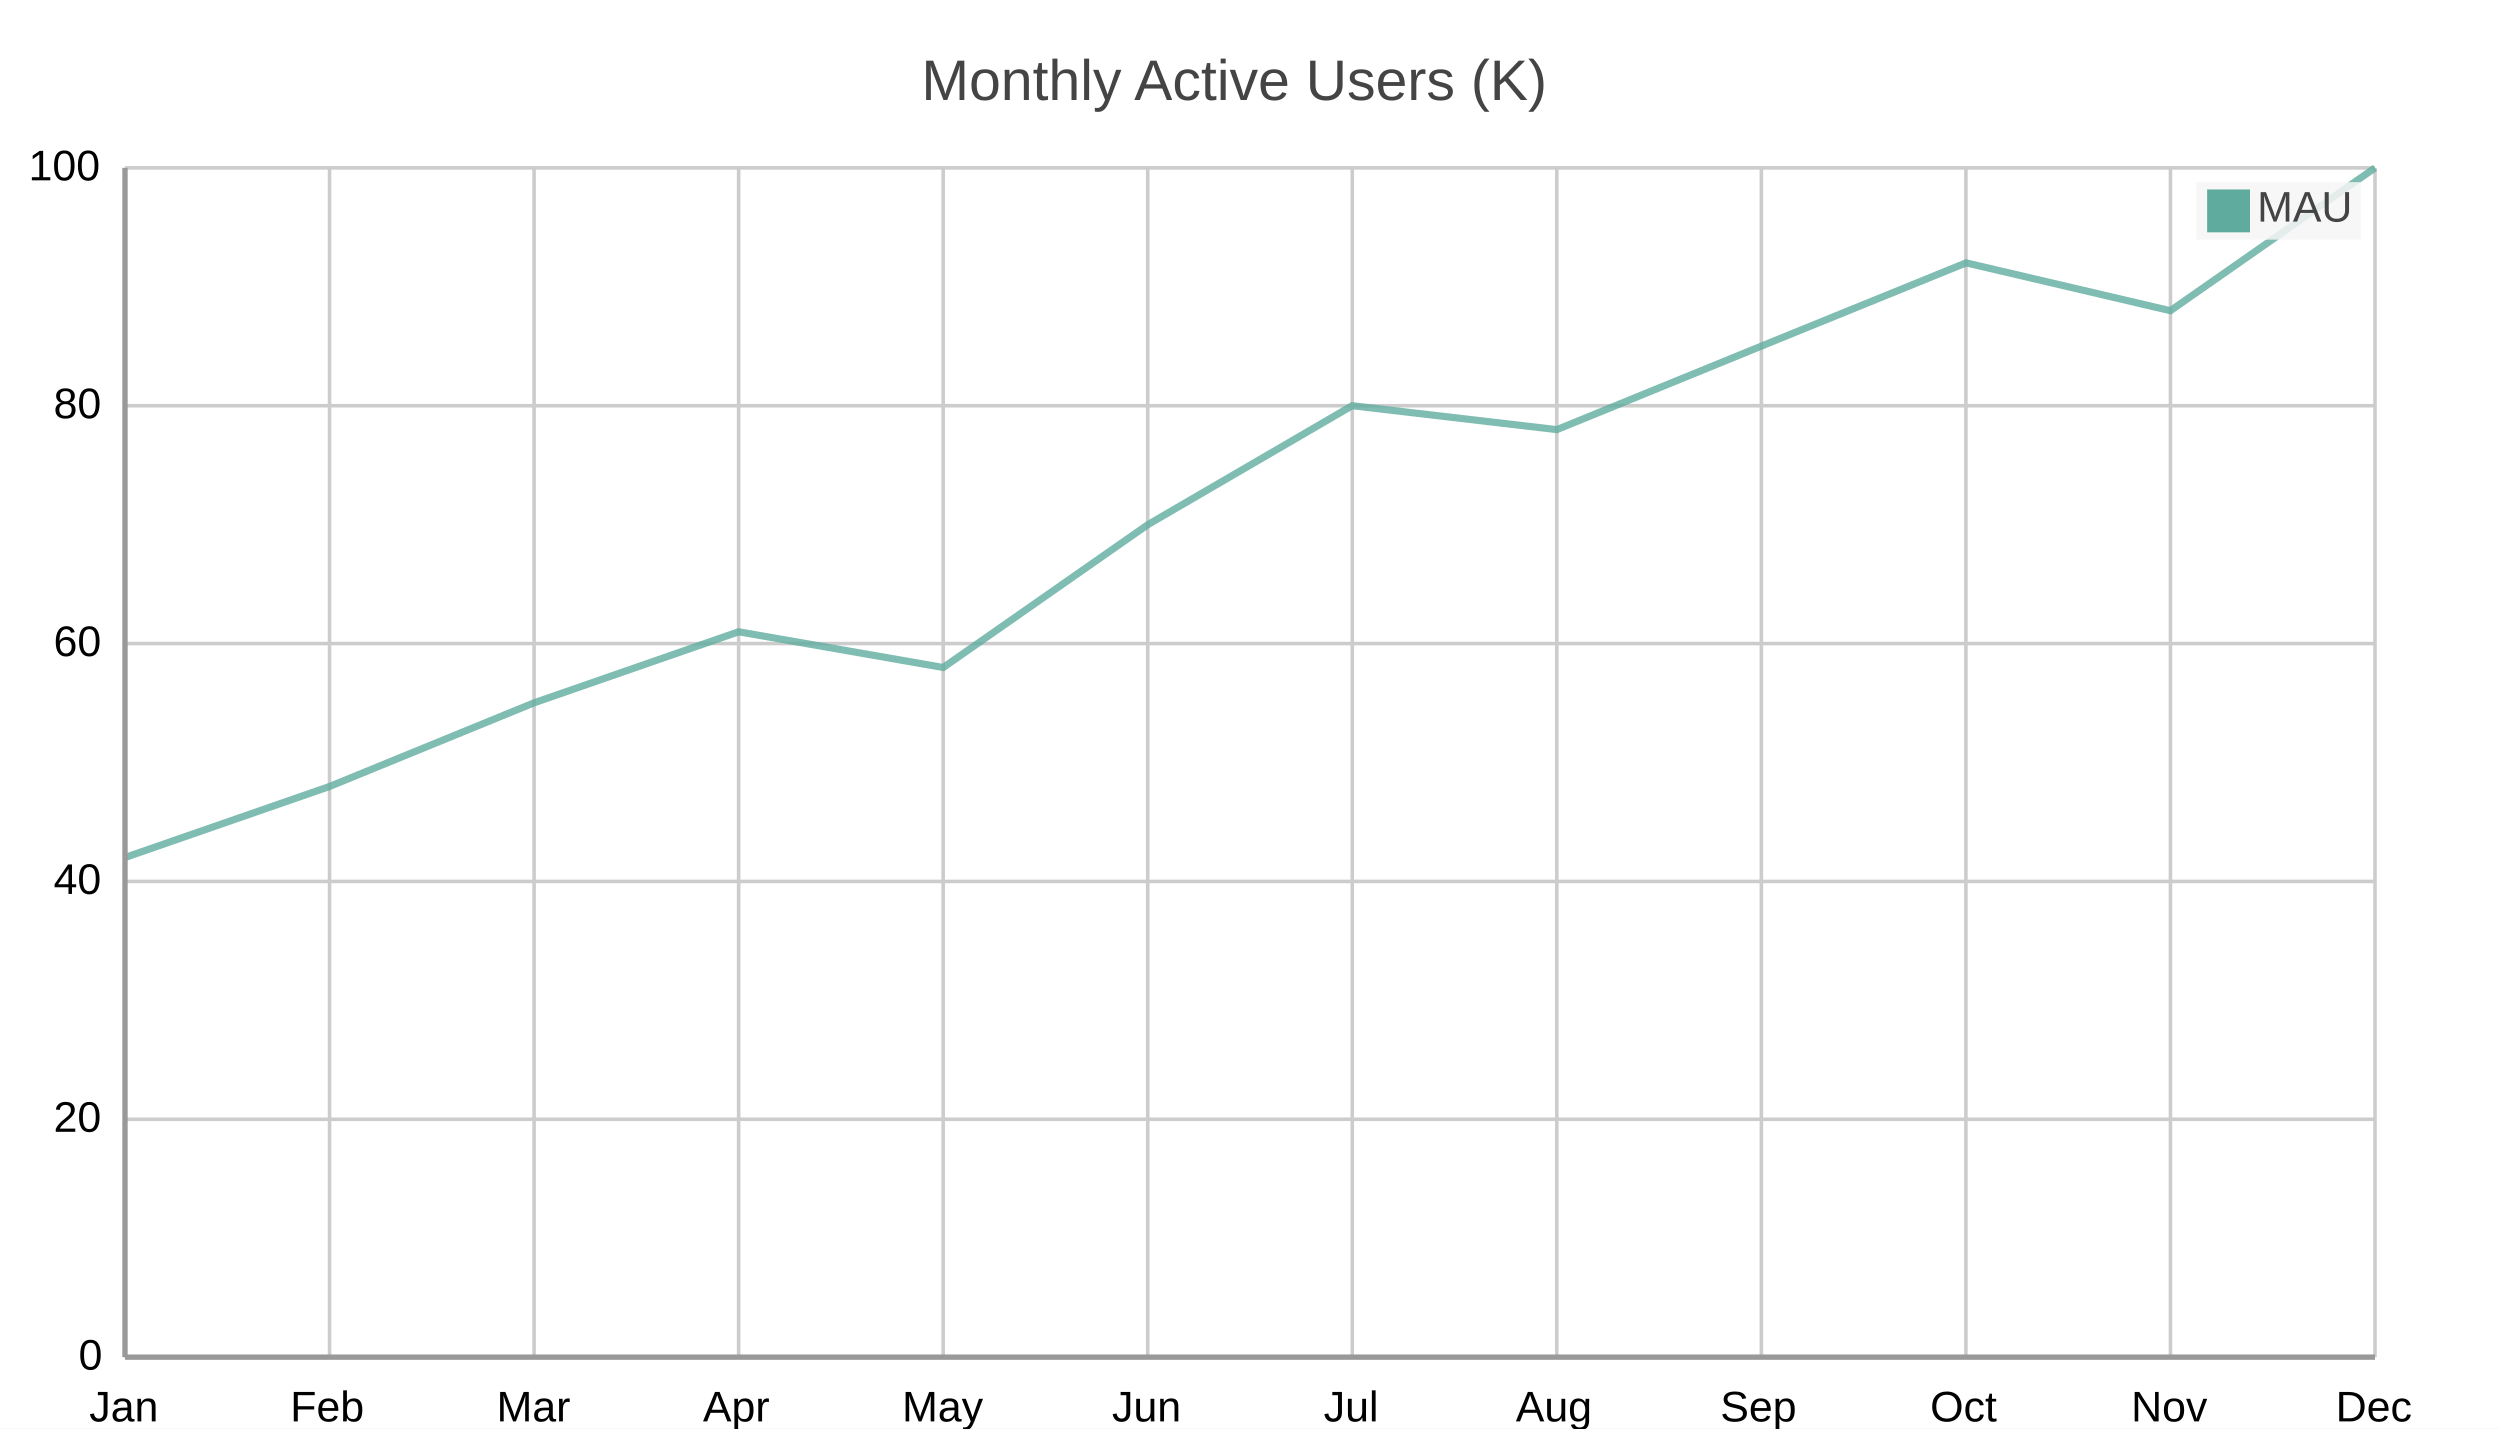
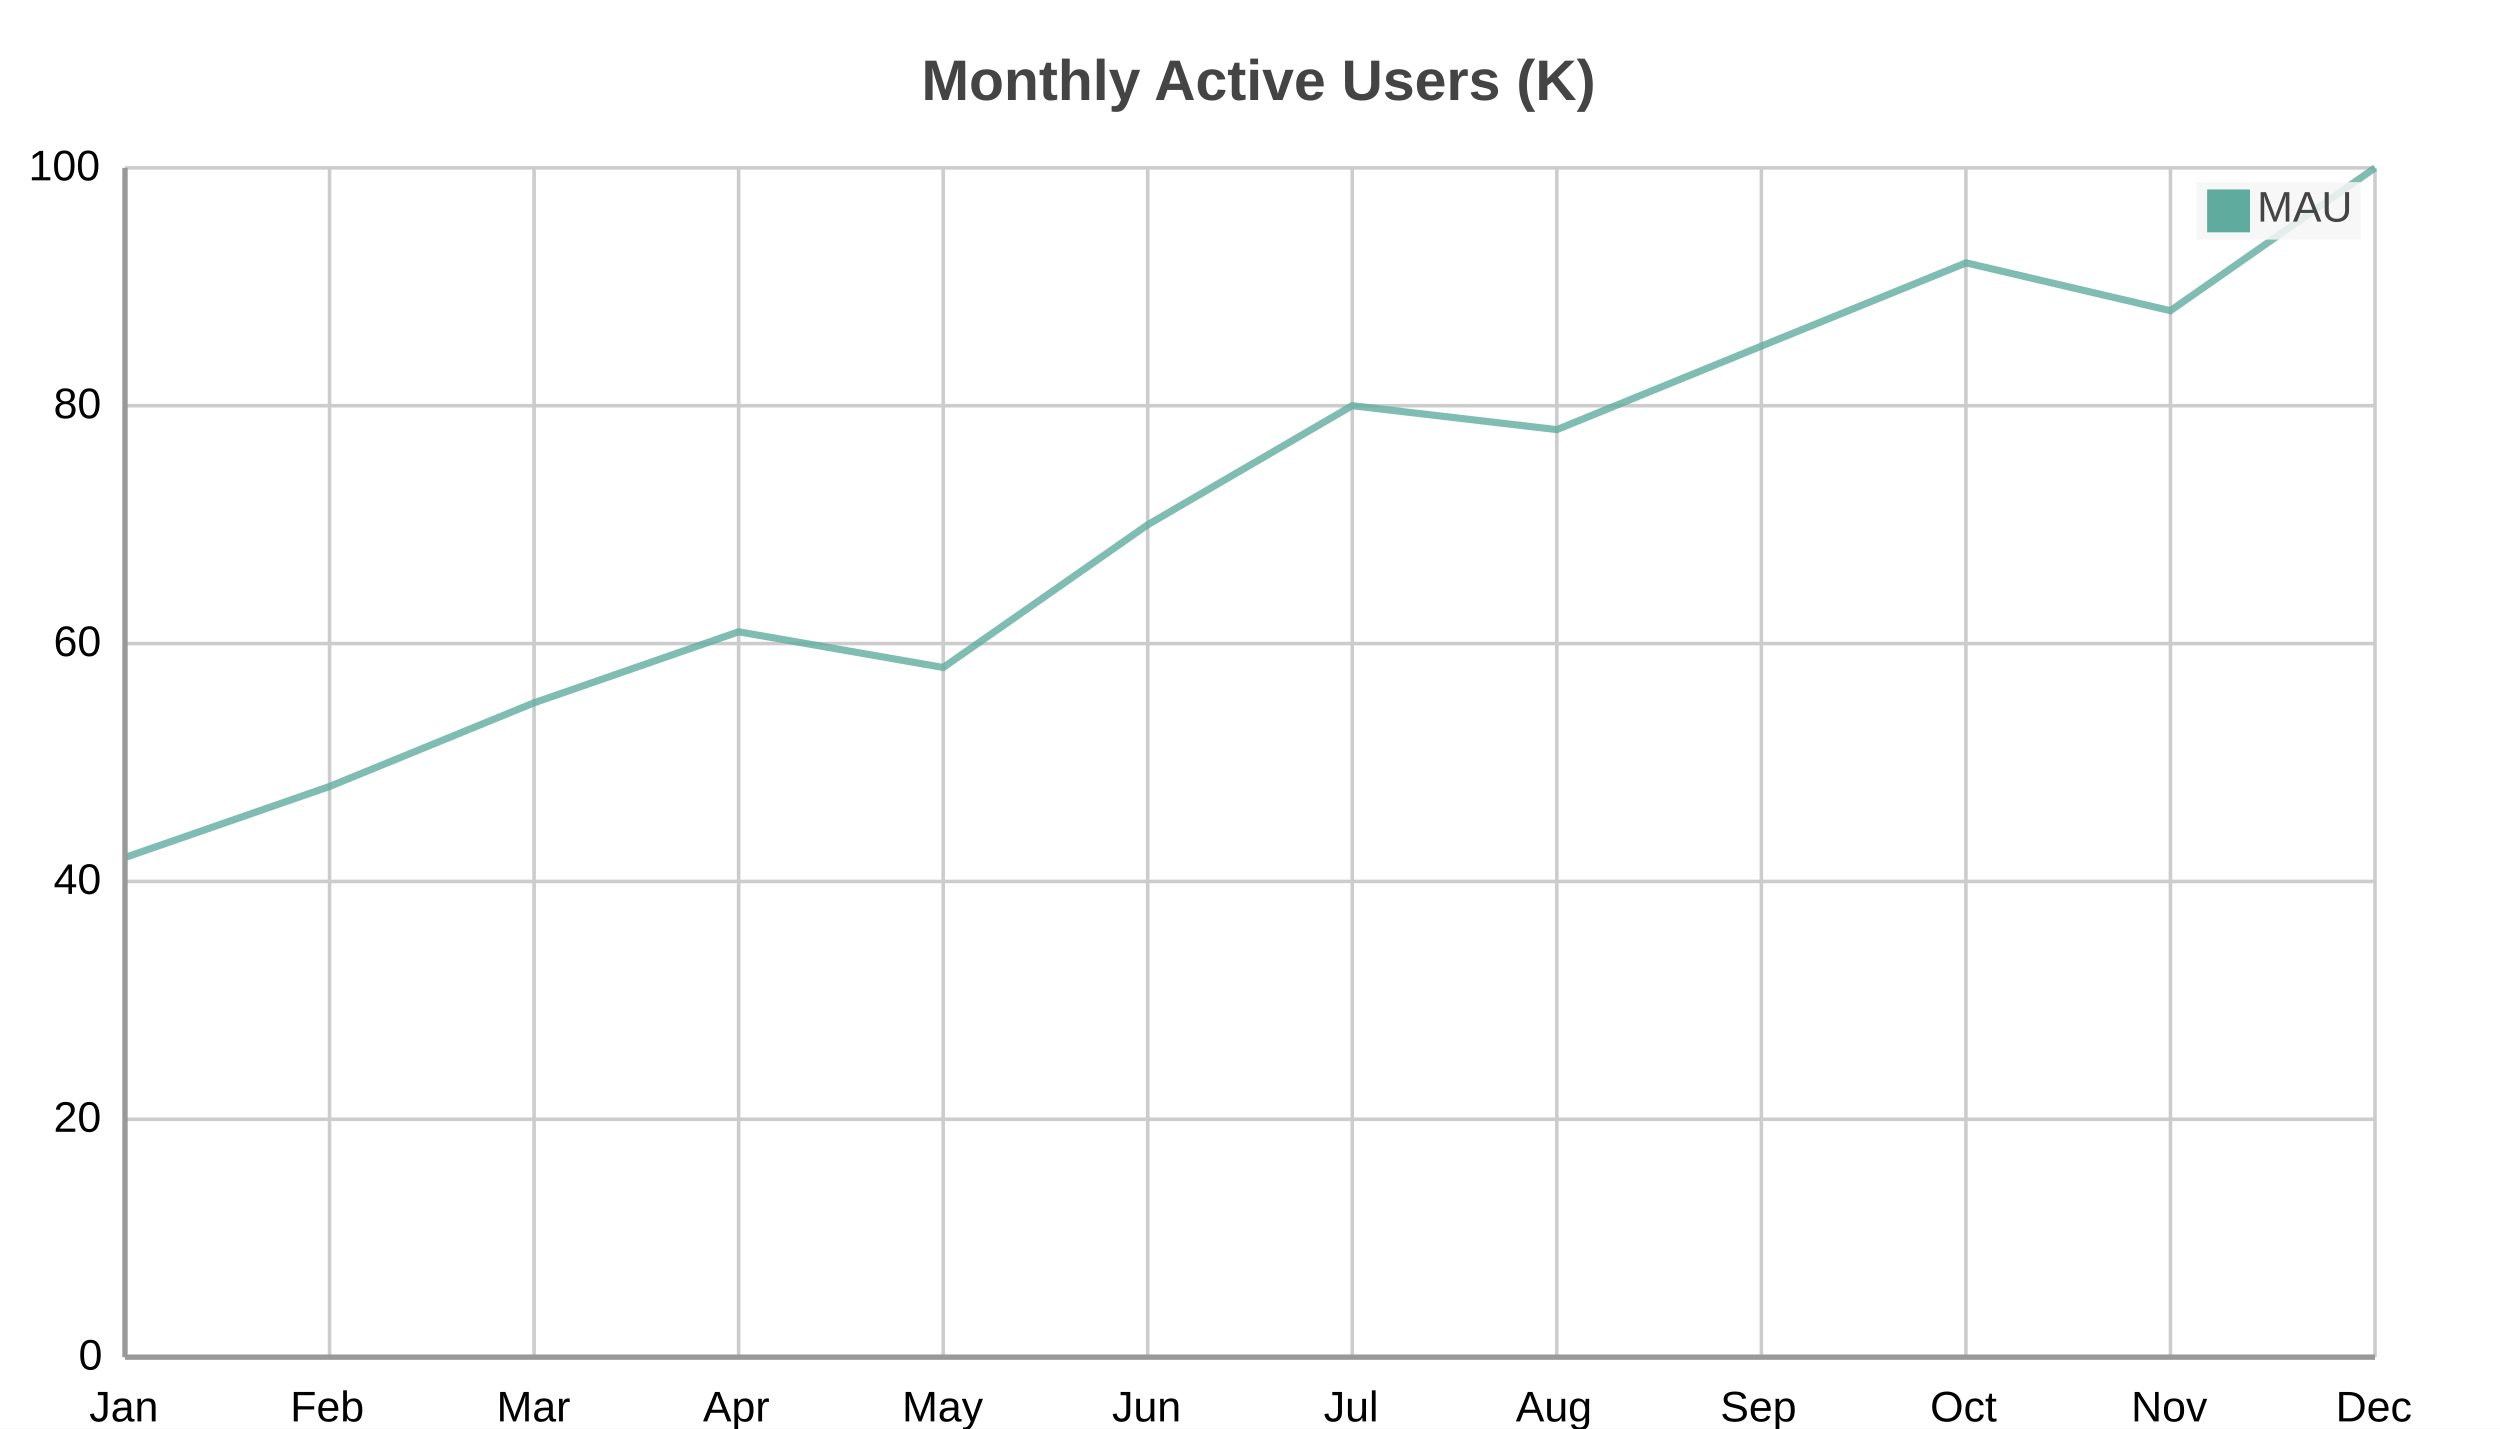
<svg xmlns="http://www.w3.org/2000/svg" width="700" height="400" viewBox="0 0 700 400">
  <path fill="#FFFFFF" d="M0 0 h700 v400 h-700 v-400Z" />
-   <text transform="translate(-92.0, 18)" fill="#444444" font-family="Arial" font-weight="normal" font-size="16" x="350.0" y="10.0">Monthly Active Users (K)</text>
+   <text transform="translate(-92.0, 18)" fill="#444444" font-family="Arial" font-weight="bold" font-size="16" x="350.0" y="10.0">Monthly Active Users (K)</text>
  <defs>
    <clipPath id="plot-clip">
      <rect x="0" y="0" width="630.0" height="333.0" />
    </clipPath>
  </defs>
  <g>
    <path stroke="#cccccc" stroke-dasharray="None" d="M0 0.0 h630.0 M0 66.6 h630.0 M0 133.2 h630.0 M0 199.8 h630.0 M0 266.4 h630.0 M0 333.0 h630.0" transform="translate(35.0, 47.0)" />
    <g font-size="12" font-family="Arial" fill="#000000" transform="translate(29.0, 47.0)">
      <text x="0" y="0.0" transform="translate(-21, 3.5)">100</text>
      <text x="0" y="66.6" transform="translate(-14, 3.5)">80</text>
      <text x="0" y="133.2" transform="translate(-14, 3.5)">60</text>
      <text x="0" y="199.8" transform="translate(-14, 3.5)">40</text>
      <text x="0" y="266.4" transform="translate(-14, 3.5)">20</text>
      <text x="0" y="333.0" transform="translate(-7, 3.5)">0</text>
    </g>
  </g>
  <g>
    <path stroke="#cccccc" stroke-dasharray="None" d="M0.0 0 v333.0 M57.273 0 v333.0 M114.545 0 v333.0 M171.818 0 v333.0 M229.091 0 v333.0 M286.364 0 v333.0 M343.636 0 v333.0 M400.909 0 v333.0 M458.182 0 v333.0 M515.455 0 v333.0 M572.727 0 v333.0 M630.0 0 v333.0" transform="translate(35.0, 47.0)" />
    <g font-size="12" font-family="Arial" fill="#000000" transform="translate(35.0, 65.0)">
      <text x="0.0" y="333.0" transform="translate(-10.0, 0)">Jan</text>
      <text x="57.273" y="333.0" transform="translate(-11.0, 0)">Feb</text>
      <text x="114.545" y="333.0" transform="translate(-10.5, 0)">Mar</text>
      <text x="171.818" y="333.0" transform="translate(-10.0, 0)">Apr</text>
      <text x="229.091" y="333.0" transform="translate(-11.5, 0)">May</text>
      <text x="286.364" y="333.0" transform="translate(-10.0, 0)">Jun</text>
      <text x="343.636" y="333.0" transform="translate(-8.0, 0)">Jul</text>
      <text x="400.909" y="333.0" transform="translate(-11.5, 0)">Aug</text>
      <text x="458.182" y="333.0" transform="translate(-11.5, 0)">Sep</text>
      <text x="515.455" y="333.0" transform="translate(-10.0, 0)">Oct</text>
      <text x="572.727" y="333.0" transform="translate(-11.0, 0)">Nov</text>
      <text x="630.0" y="333.0" transform="translate(-11.0, 0)">Dec</text>
    </g>
  </g>
  <g opacity="0.8" transform="translate(-35.0, -20.0) rotate(180, 350.0, 200.0) scale(-1, 1) translate(-630.0, 0)">
    <g fill="white" stroke="#5fab9e" stroke-width="2">
      <path d="M0.0 139.9 L57.3 159.8 L114.5 183.2 L171.8 203.1 L229.1 193.1 L286.4 233.1 L343.6 266.4 L400.9 259.7 L458.2 283.1 L515.5 306.4 L572.7 293.0 L630.0 333.0" fill="none" />
    </g>
  </g>
  <g>
    <rect transform="translate(-3.0, -1.05)" x="618.0" y="52.05" width="46.0" height="16.1" fill="#f5f5f5" fill-opacity="0.85" stroke="none" />
    <g>
      <rect y="53.05" x="618.0" width="12" height="12" fill="#5fab9e" />
      <text y="62.05" x="632.0" font-size="12" font-family="Arial" fill="#444444">MAU</text>
    </g>
  </g>
  <path d="M35.0 47.0 v333.0 M35.0 380.0 h630.0" stroke="#999" stroke-width="1.5" fill="none" />
</svg>
